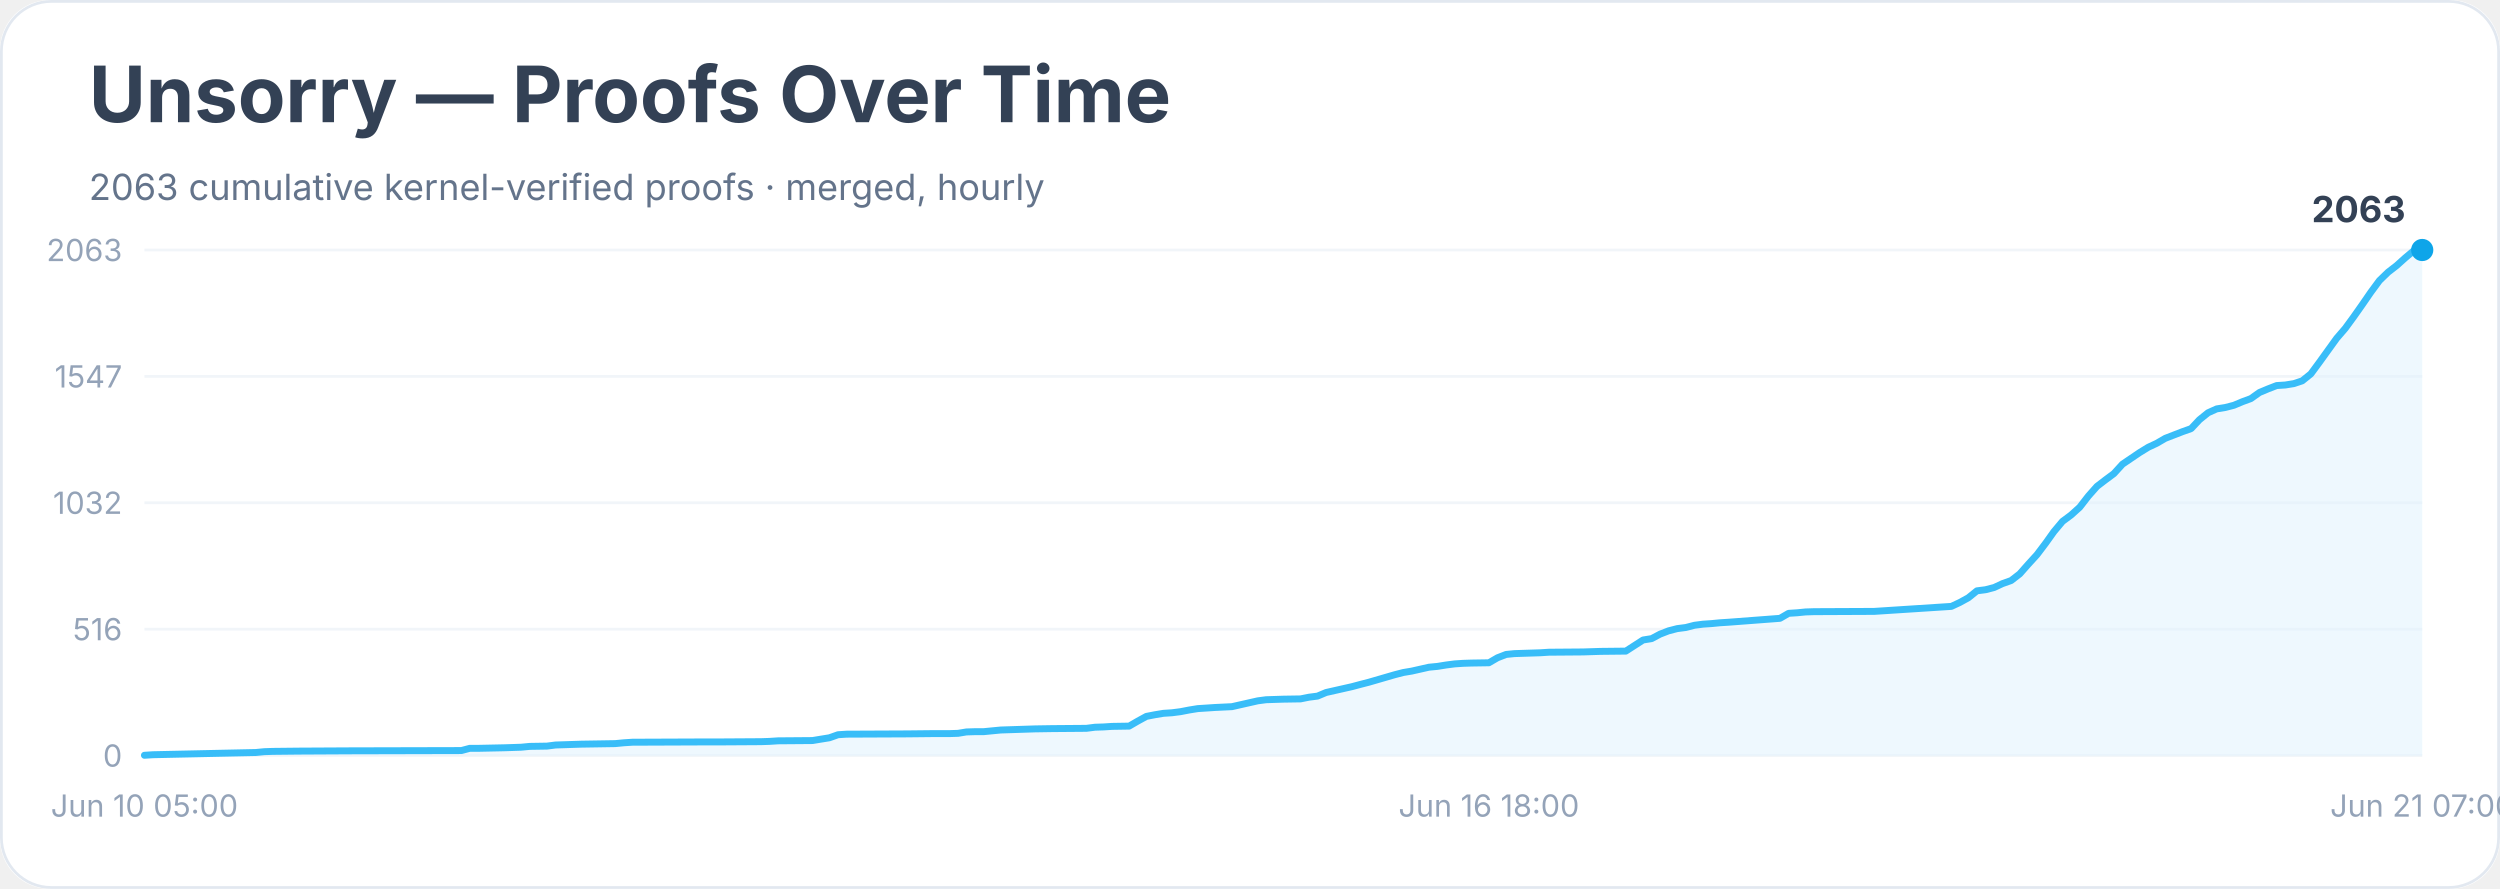
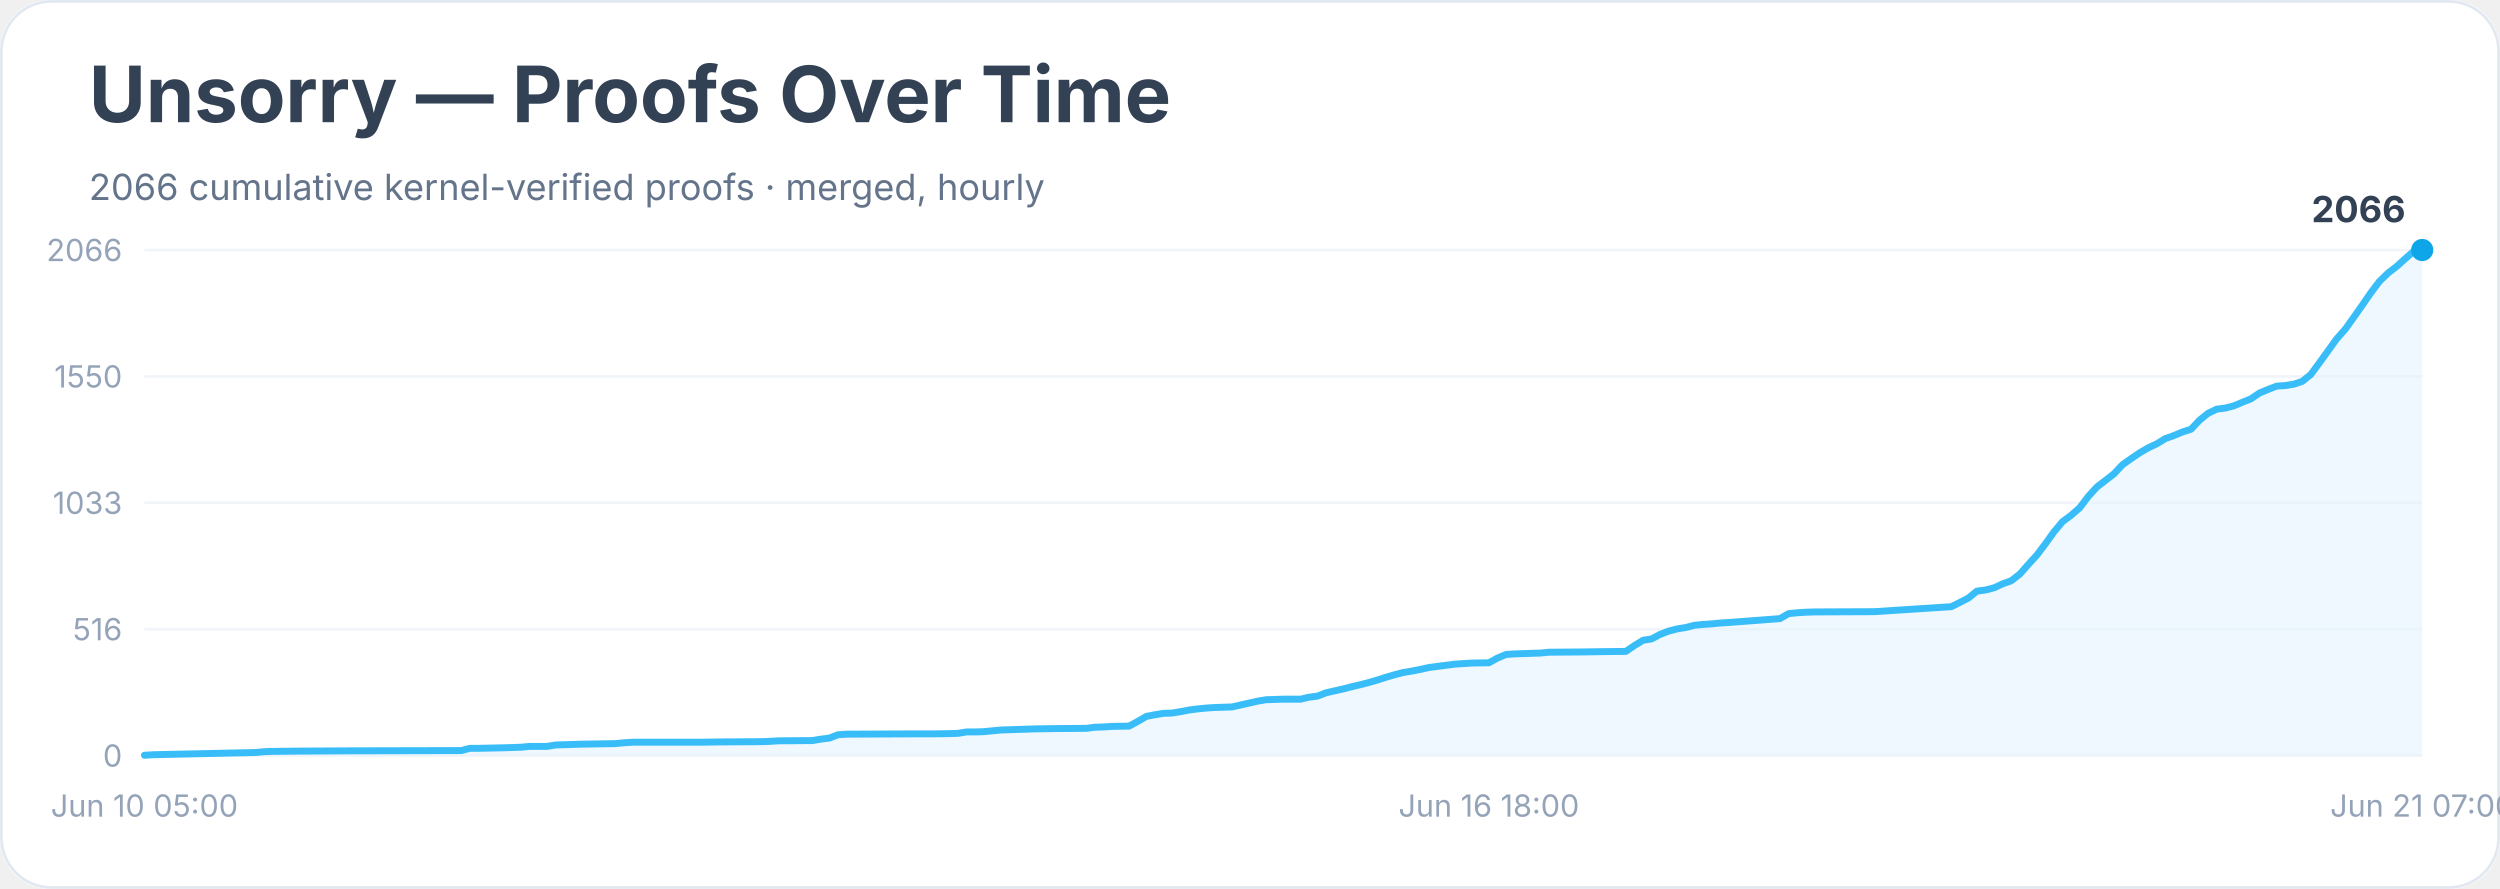
<svg xmlns="http://www.w3.org/2000/svg" width="900" height="320" viewBox="0 0 900 320" role="img" aria-labelledby="title desc">
  <rect width="900" height="100%" rx="18" fill="#ffffff" />
  <rect x="0.5" y="0.5" width="899" height="319" rx="18" fill="none" stroke="#e2e8f0" />
  <text x="32" y="44" font-family="Inter, system-ui, sans-serif" font-size="28" font-weight="700" fill="#334155">Unsorry — Proofs Over Time</text>
-   <text x="32" y="72" font-family="Inter, system-ui, sans-serif" font-size="13" fill="#64748b">2063 cumulative kernel-verified proofs · merged, hourly</text>
+   <text x="32" y="72" font-family="Inter, system-ui, sans-serif" font-size="13" fill="#64748b">2066 cumulative kernel-verified proofs · merged, hourly</text>
  <line x1="52" y1="272.0" x2="872" y2="272.0" stroke="#f1f5f9" />
  <text x="44" y="276.0" text-anchor="end" font-family="Inter, system-ui, sans-serif" font-size="11" fill="#94a3b8">0</text>
  <line x1="52" y1="226.5" x2="872" y2="226.5" stroke="#f1f5f9" />
  <text x="44" y="230.5" text-anchor="end" font-family="Inter, system-ui, sans-serif" font-size="11" fill="#94a3b8">516</text>
  <line x1="52" y1="181.0" x2="872" y2="181.0" stroke="#f1f5f9" />
-   <text x="44" y="185.0" text-anchor="end" font-family="Inter, system-ui, sans-serif" font-size="11" fill="#94a3b8">1032</text>
+   <text x="44" y="185.0" text-anchor="end" font-family="Inter, system-ui, sans-serif" font-size="11" fill="#94a3b8">1033</text>
  <line x1="52" y1="135.5" x2="872" y2="135.5" stroke="#f1f5f9" />
-   <text x="44" y="139.5" text-anchor="end" font-family="Inter, system-ui, sans-serif" font-size="11" fill="#94a3b8">1547</text>
+   <text x="44" y="139.5" text-anchor="end" font-family="Inter, system-ui, sans-serif" font-size="11" fill="#94a3b8">1550</text>
  <line x1="52" y1="90.0" x2="872" y2="90.0" stroke="#f1f5f9" />
-   <text x="44" y="94.0" text-anchor="end" font-family="Inter, system-ui, sans-serif" font-size="11" fill="#94a3b8">2063</text>
-   <polygon points="52.0,272.0 52.0,271.9 55.1,271.7 92.1,270.9 95.2,270.6 98.2,270.5 107.5,270.4 126.0,270.3 166.1,270.2 169.1,269.4 172.2,269.4 181.5,269.2 184.6,269.1 187.6,269.0 190.7,268.7 196.9,268.6 200.0,268.2 209.2,267.9 221.5,267.7 224.6,267.4 227.7,267.2 252.4,267.1 258.5,267.1 274.0,267.0 277.0,266.9 280.1,266.7 292.5,266.6 295.5,266.1 298.6,265.6 301.7,264.5 304.8,264.3 326.4,264.2 335.6,264.1 341.8,264.1 344.9,264.0 347.9,263.5 351.0,263.4 354.1,263.4 357.2,263.1 360.3,262.8 372.6,262.4 378.8,262.3 391.1,262.2 394.2,261.8 397.3,261.7 400.3,261.5 406.5,261.4 409.6,259.6 412.7,257.9 415.8,257.3 418.8,256.8 421.9,256.6 425.0,256.2 428.1,255.6 431.2,255.1 434.3,254.9 437.3,254.7 443.5,254.4 446.6,253.7 449.7,253.0 452.8,252.3 455.8,251.9 462.0,251.7 468.2,251.6 471.2,251.0 474.3,250.6 477.4,249.3 480.5,248.6 483.6,247.9 486.7,247.2 489.7,246.4 492.8,245.6 495.9,244.7 499.0,243.8 502.1,242.9 505.2,242.1 508.2,241.6 511.3,240.9 514.4,240.2 517.5,239.9 520.6,239.4 523.7,239.0 526.7,238.8 529.8,238.7 536.0,238.6 539.1,236.8 542.2,235.6 545.2,235.3 548.3,235.2 554.5,235.0 557.6,234.8 569.9,234.7 576.1,234.5 585.3,234.4 588.4,232.4 591.5,230.4 594.6,229.9 597.6,228.3 600.7,227.1 603.8,226.3 606.9,225.9 610.0,225.1 613.1,224.7 616.1,224.5 619.2,224.2 622.3,224.0 640.8,222.6 643.9,220.8 647.0,220.6 650.0,220.3 653.1,220.2 674.7,220.1 702.5,218.3 705.5,216.9 708.6,215.2 711.7,212.7 714.8,212.3 717.9,211.5 720.9,210.1 724.0,209.0 727.1,206.6 730.2,203.1 733.3,199.7 736.4,195.6 739.4,191.4 742.5,187.7 745.6,185.4 748.7,182.6 751.8,178.6 754.9,175.1 757.9,172.8 761.0,170.5 764.1,167.1 767.2,165.0 770.3,162.9 773.4,161.0 776.4,159.6 779.5,157.8 782.6,156.6 785.7,155.4 788.8,154.3 791.8,151.1 794.9,148.6 798.0,147.2 801.1,146.7 804.2,145.9 807.3,144.6 810.3,143.5 813.4,141.3 816.5,140.0 819.6,138.8 822.7,138.6 825.8,138.1 828.8,137.1 831.9,134.6 835.0,130.4 838.1,126.1 841.2,121.8 844.3,118.2 847.3,114.1 850.4,109.7 853.5,105.2 856.6,101.0 859.7,98.0 862.8,95.6 865.8,92.9 868.9,90.3 872.0,90.0 872.0,272.0" fill="#e0f2fe" opacity="0.55" />
-   <polyline points="52.0,271.9 55.1,271.7 92.1,270.9 95.2,270.6 98.2,270.5 107.5,270.4 126.0,270.3 166.1,270.2 169.1,269.4 172.2,269.4 181.5,269.2 184.6,269.1 187.6,269.0 190.7,268.7 196.9,268.6 200.0,268.2 209.2,267.9 221.5,267.7 224.6,267.4 227.7,267.2 252.4,267.1 258.5,267.1 274.0,267.0 277.0,266.9 280.1,266.7 292.5,266.6 295.5,266.1 298.6,265.6 301.7,264.5 304.8,264.3 326.4,264.2 335.6,264.1 341.8,264.1 344.9,264.0 347.9,263.5 351.0,263.4 354.1,263.4 357.2,263.1 360.3,262.8 372.6,262.4 378.8,262.3 391.1,262.2 394.2,261.8 397.3,261.7 400.3,261.5 406.5,261.4 409.6,259.6 412.7,257.9 415.8,257.3 418.8,256.8 421.9,256.6 425.0,256.2 428.1,255.6 431.2,255.1 434.3,254.9 437.3,254.7 443.5,254.4 446.6,253.7 449.7,253.0 452.8,252.3 455.8,251.9 462.0,251.7 468.2,251.6 471.2,251.0 474.3,250.6 477.4,249.3 480.5,248.6 483.6,247.9 486.7,247.2 489.7,246.4 492.8,245.6 495.9,244.7 499.0,243.8 502.1,242.9 505.2,242.1 508.2,241.6 511.3,240.9 514.4,240.2 517.5,239.9 520.6,239.4 523.7,239.0 526.7,238.8 529.8,238.7 536.0,238.6 539.1,236.8 542.2,235.6 545.2,235.3 548.3,235.2 554.5,235.0 557.6,234.8 569.9,234.7 576.1,234.5 585.3,234.4 588.4,232.4 591.5,230.4 594.6,229.9 597.6,228.3 600.7,227.1 603.8,226.3 606.9,225.9 610.0,225.1 613.1,224.7 616.1,224.5 619.2,224.2 622.3,224.0 640.8,222.6 643.9,220.8 647.0,220.6 650.0,220.3 653.1,220.2 674.7,220.1 702.5,218.3 705.5,216.9 708.6,215.2 711.7,212.7 714.8,212.3 717.9,211.5 720.9,210.1 724.0,209.0 727.1,206.6 730.2,203.1 733.3,199.7 736.4,195.6 739.4,191.4 742.5,187.7 745.6,185.4 748.7,182.6 751.8,178.6 754.9,175.1 757.9,172.8 761.0,170.5 764.1,167.1 767.2,165.0 770.3,162.9 773.4,161.0 776.4,159.6 779.5,157.8 782.6,156.6 785.7,155.4 788.8,154.3 791.8,151.1 794.9,148.6 798.0,147.2 801.1,146.7 804.2,145.9 807.3,144.6 810.3,143.5 813.4,141.3 816.5,140.0 819.6,138.8 822.7,138.6 825.8,138.1 828.8,137.1 831.9,134.6 835.0,130.4 838.1,126.1 841.2,121.8 844.3,118.2 847.3,114.1 850.4,109.7 853.5,105.2 856.6,101.0 859.7,98.0 862.8,95.6 865.8,92.9 868.9,90.3 872.0,90.0" fill="none" stroke="#38bdf8" stroke-width="2.5" stroke-linejoin="round" stroke-linecap="round" />
+   <text x="44" y="94.0" text-anchor="end" font-family="Inter, system-ui, sans-serif" font-size="11" fill="#94a3b8">2066</text>
+   <polygon points="52.0,272.0 52.0,271.9 55.1,271.7 92.1,270.9 95.2,270.6 98.2,270.5 107.5,270.4 126.0,270.3 166.1,270.2 169.1,269.4 172.2,269.4 181.5,269.2 184.6,269.1 187.6,269.0 190.7,268.7 196.9,268.7 200.0,268.2 209.2,267.9 221.5,267.7 224.6,267.4 227.7,267.2 252.4,267.2 258.5,267.1 274.0,267.0 277.0,266.9 280.1,266.7 292.5,266.6 295.5,266.1 298.6,265.7 301.7,264.5 304.8,264.3 326.4,264.2 335.6,264.2 341.8,264.1 344.9,264.0 347.9,263.5 351.0,263.5 354.1,263.4 357.2,263.1 360.3,262.8 372.6,262.4 378.8,262.3 391.1,262.2 394.2,261.8 397.3,261.7 400.3,261.5 406.5,261.4 409.6,259.7 412.7,257.9 415.8,257.3 418.8,256.8 421.9,256.7 425.0,256.2 428.1,255.6 431.2,255.2 434.3,254.9 437.3,254.7 443.5,254.5 446.6,253.8 449.7,253.1 452.8,252.4 455.8,251.9 462.0,251.7 468.2,251.7 471.2,251.0 474.3,250.6 477.4,249.4 480.5,248.7 483.6,248.0 486.7,247.2 489.7,246.5 492.8,245.7 495.9,244.8 499.0,243.8 502.1,242.9 505.2,242.1 508.2,241.6 511.3,241.0 514.4,240.3 517.5,239.9 520.6,239.5 523.7,239.1 526.7,238.9 529.8,238.7 536.0,238.6 539.1,236.9 542.2,235.6 545.2,235.4 548.3,235.3 554.5,235.1 557.6,234.8 569.9,234.7 576.1,234.6 585.3,234.5 588.4,232.4 591.5,230.5 594.6,230.0 597.6,228.4 600.7,227.2 603.8,226.4 606.9,225.9 610.0,225.1 613.1,224.8 616.1,224.6 619.2,224.3 622.3,224.1 640.8,222.7 643.9,220.9 647.0,220.6 650.0,220.4 653.1,220.3 674.7,220.2 702.5,218.4 705.5,216.9 708.6,215.3 711.7,212.8 714.8,212.4 717.9,211.6 720.9,210.2 724.0,209.1 727.1,206.7 730.2,203.2 733.3,199.8 736.4,195.7 739.4,191.5 742.5,187.8 745.6,185.5 748.7,182.8 751.8,178.7 754.9,175.3 757.9,173.0 761.0,170.6 764.1,167.3 767.2,165.1 770.3,163.0 773.4,161.2 776.4,159.8 779.5,157.9 782.6,156.8 785.7,155.5 788.8,154.5 791.8,151.3 794.9,148.8 798.0,147.3 801.1,146.9 804.2,146.1 807.3,144.8 810.3,143.6 813.4,141.5 816.5,140.2 819.6,139.0 822.7,138.8 825.8,138.3 828.8,137.3 831.9,134.8 835.0,130.6 838.1,126.3 841.2,122.0 844.3,118.5 847.3,114.3 850.4,109.9 853.5,105.4 856.6,101.3 859.7,98.3 862.8,95.9 865.8,93.2 868.9,90.5 872.0,90.0 872.0,272.0" fill="#e0f2fe" opacity="0.55" />
+   <polyline points="52.0,271.9 55.1,271.7 92.1,270.9 95.2,270.6 98.2,270.5 107.5,270.4 126.0,270.3 166.1,270.2 169.1,269.4 172.2,269.4 181.5,269.2 184.6,269.1 187.6,269.0 190.7,268.7 196.9,268.7 200.0,268.2 209.2,267.9 221.5,267.7 224.6,267.4 227.7,267.2 252.4,267.2 258.5,267.1 274.0,267.0 277.0,266.9 280.1,266.7 292.5,266.6 295.5,266.1 298.6,265.7 301.7,264.5 304.8,264.3 326.4,264.2 335.6,264.2 341.8,264.1 344.9,264.0 347.9,263.5 351.0,263.5 354.1,263.4 357.2,263.1 360.3,262.8 372.6,262.4 378.8,262.3 391.1,262.2 394.2,261.8 397.3,261.7 400.3,261.5 406.5,261.4 409.6,259.7 412.7,257.9 415.8,257.3 418.8,256.8 421.9,256.7 425.0,256.2 428.1,255.6 431.2,255.2 434.3,254.9 437.3,254.7 443.5,254.5 446.6,253.8 449.7,253.1 452.8,252.4 455.8,251.9 462.0,251.7 468.2,251.7 471.2,251.0 474.3,250.6 477.4,249.4 480.5,248.7 483.6,248.0 486.7,247.2 489.7,246.5 492.8,245.7 495.9,244.8 499.0,243.8 502.1,242.9 505.2,242.1 508.2,241.6 511.3,241.0 514.4,240.3 517.5,239.9 520.6,239.5 523.7,239.1 526.7,238.9 529.8,238.7 536.0,238.6 539.1,236.9 542.2,235.6 545.2,235.4 548.3,235.3 554.5,235.1 557.6,234.8 569.9,234.7 576.1,234.6 585.3,234.5 588.4,232.4 591.5,230.5 594.6,230.0 597.6,228.4 600.7,227.2 603.8,226.4 606.9,225.9 610.0,225.1 613.1,224.8 616.1,224.6 619.2,224.3 622.3,224.1 640.8,222.7 643.9,220.9 647.0,220.6 650.0,220.4 653.1,220.3 674.7,220.2 702.5,218.4 705.5,216.9 708.6,215.3 711.7,212.8 714.8,212.4 717.9,211.6 720.9,210.2 724.0,209.1 727.1,206.7 730.2,203.2 733.3,199.8 736.4,195.7 739.4,191.5 742.5,187.8 745.6,185.5 748.7,182.8 751.8,178.7 754.9,175.3 757.9,173.0 761.0,170.6 764.1,167.3 767.2,165.1 770.3,163.0 773.4,161.2 776.4,159.8 779.5,157.9 782.6,156.8 785.7,155.5 788.8,154.5 791.8,151.3 794.9,148.8 798.0,147.3 801.1,146.9 804.2,146.1 807.3,144.8 810.3,143.6 813.4,141.5 816.5,140.2 819.6,139.0 822.7,138.8 825.8,138.3 828.8,137.3 831.9,134.8 835.0,130.6 838.1,126.3 841.2,122.0 844.3,118.5 847.3,114.3 850.4,109.9 853.5,105.4 856.6,101.3 859.7,98.3 862.8,95.9 865.8,93.2 868.9,90.5 872.0,90.0" fill="none" stroke="#38bdf8" stroke-width="2.5" stroke-linejoin="round" stroke-linecap="round" />
  <circle cx="872.0" cy="90.0" r="4" fill="#0ea5e9" />
-   <text x="866.0" y="80.0" text-anchor="end" font-family="Inter, system-ui, sans-serif" font-size="13" font-weight="700" fill="#334155">2063</text>
+   <text x="866.0" y="80.0" text-anchor="end" font-family="Inter, system-ui, sans-serif" font-size="13" font-weight="700" fill="#334155">2066</text>
  <text x="52.0" y="294" text-anchor="middle" font-family="Inter, system-ui, sans-serif" font-size="11" fill="#94a3b8">Jun 10 05:00</text>
  <text x="536.0" y="294" text-anchor="middle" font-family="Inter, system-ui, sans-serif" font-size="11" fill="#94a3b8">Jun 16 18:00</text>
  <text x="872.0" y="294" text-anchor="middle" font-family="Inter, system-ui, sans-serif" font-size="11" fill="#94a3b8">Jun 21 07:00</text>
</svg>
